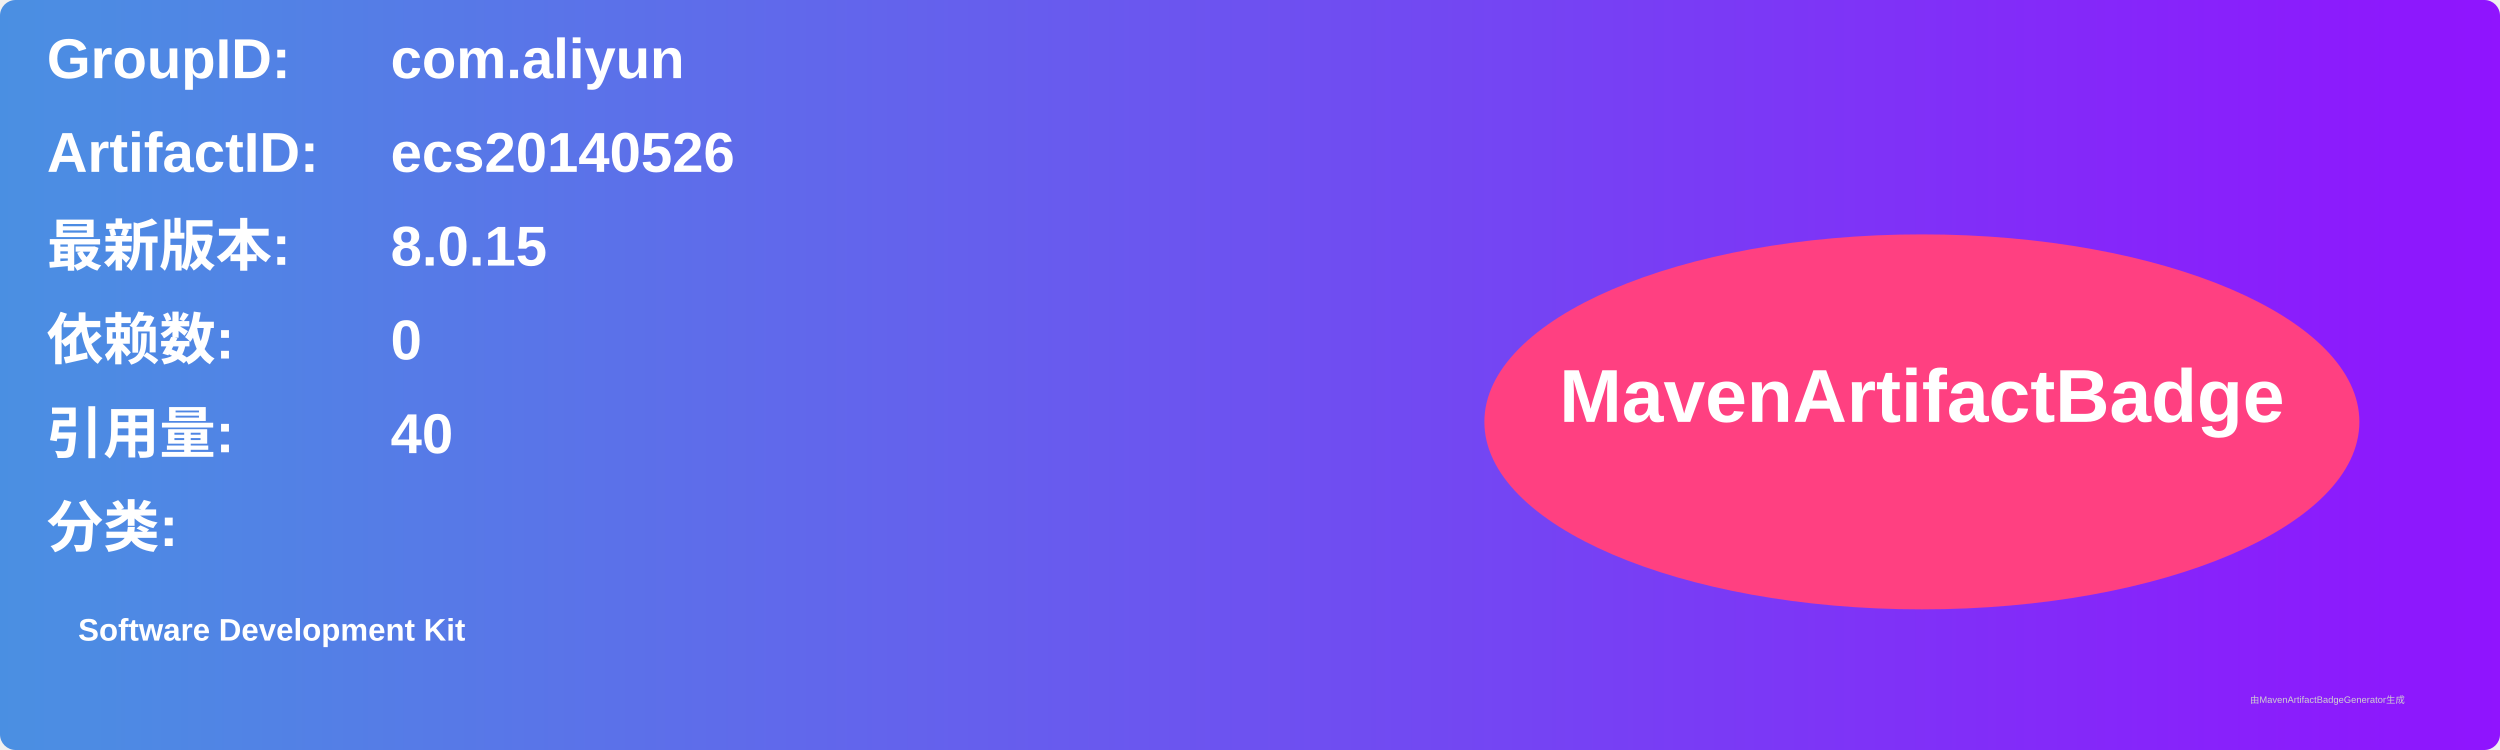
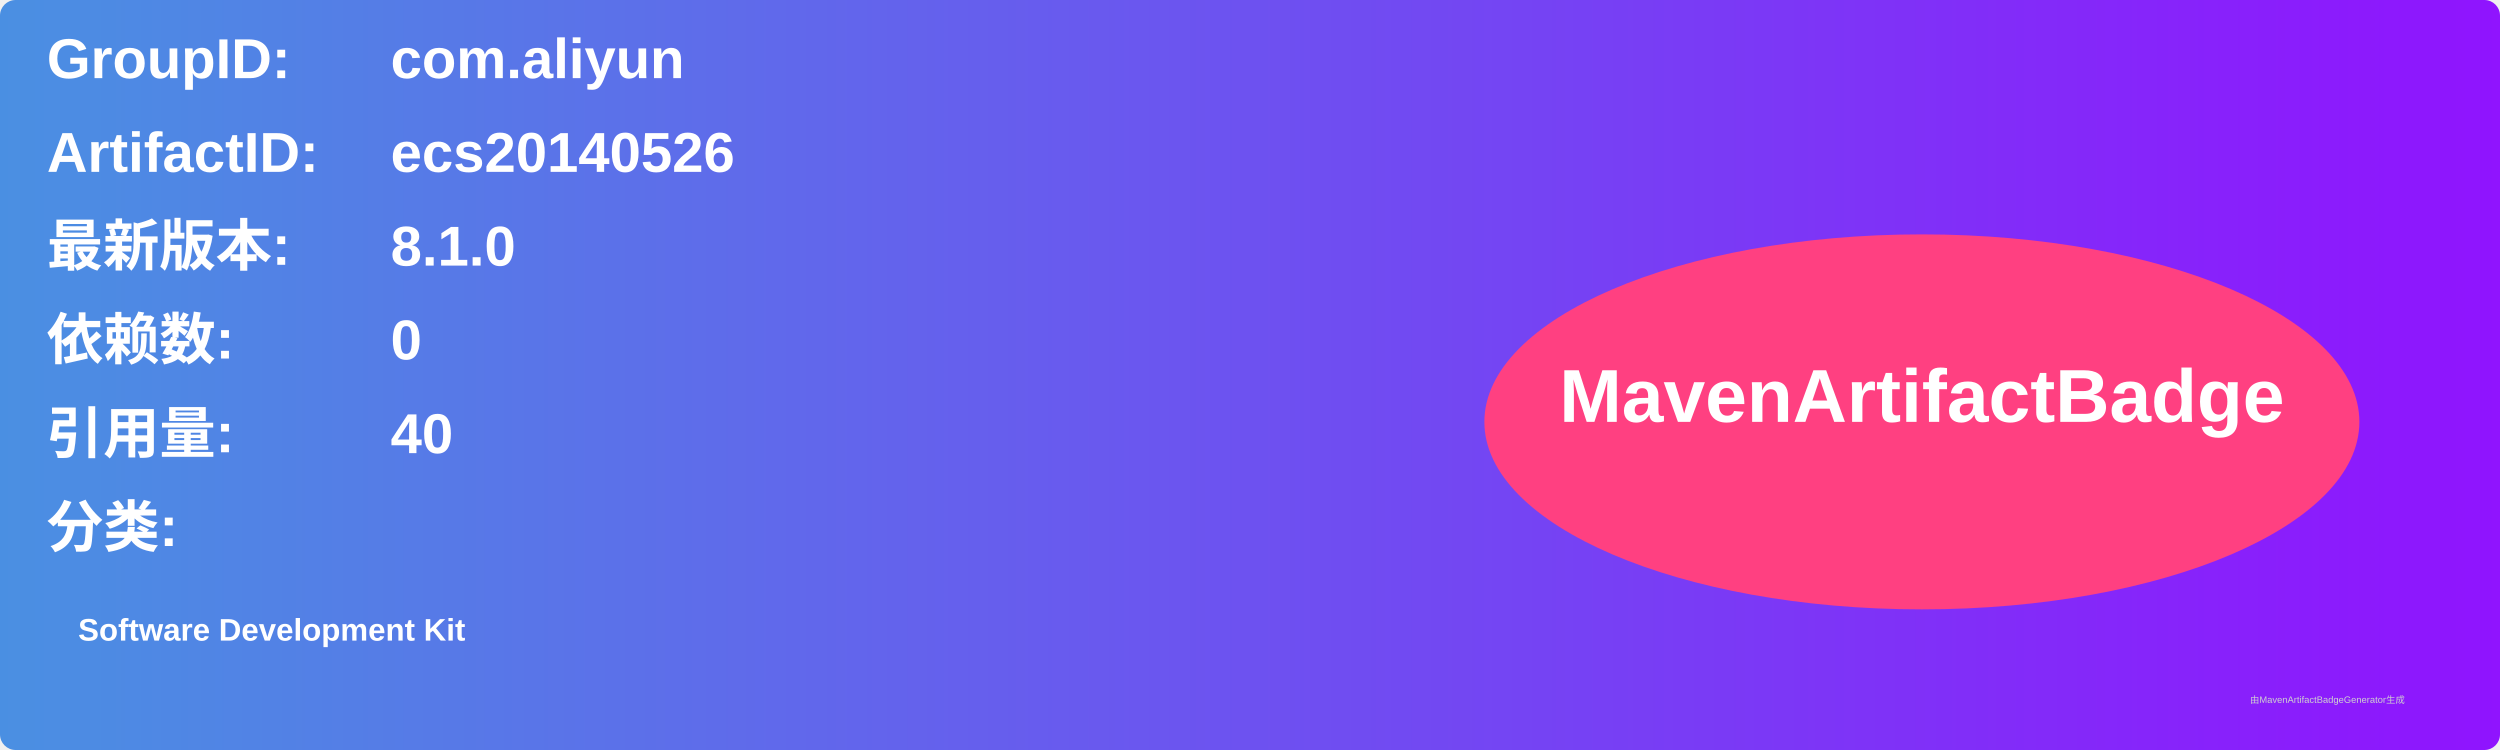
<svg xmlns="http://www.w3.org/2000/svg" width="800" height="240" viewBox="0 0 800 240">
  <linearGradient id="grad" x1="0%" y1="0%" x2="100%" y2="0%">
    <stop offset="0%" stop-color="#4a90e2" />
    <stop offset="100%" stop-color="#9013fe" />
  </linearGradient>
  <rect width="100%" height="100%" rx="5" ry="5" fill="url(#grad)" />
  <g transform="translate(15, 15)">
    <text x="0" y="10" font-family="Arial" font-size="18" fill="white" font-weight="bold" width="260">GroupID:</text>
    <text x="110" y="10" font-family="Arial" font-size="18" fill="white" font-weight="bold" width="460">com.aliyun</text>
    <text x="0" y="40" font-family="Arial" font-size="18" fill="white" font-weight="bold" width="260">ArtifactID:</text>
    <text x="110" y="40" font-family="Arial" font-size="18" fill="white" font-weight="bold" width="460">ecs20140526</text>
    <text x="0" y="70" font-family="Arial" font-size="18" fill="white" font-weight="bold">最新版本:</text>
    <text x="110" y="70" font-family="Arial" font-size="18" fill="white" font-weight="bold">
-       <tspan font-weight="bold">8.0.15</tspan>
+       <tspan font-weight="bold">8.1.0</tspan>
    </text>
    <text x="0" y="100" font-family="Arial" font-size="18" fill="white" font-weight="bold">依赖数: </text>
    <text x="110" y="100" font-family="Arial" font-size="18" fill="white">
      <tspan font-weight="bold">0</tspan>
    </text>
    <text x="0" y="130" font-family="Arial" font-size="18" fill="white" font-weight="bold">引用量: </text>
    <text x="110" y="130" font-family="Arial" font-size="18" fill="white">
      <tspan font-weight="bold">40</tspan>
    </text>
    <text x="0" y="160" font-family="Arial" font-size="18" fill="white" font-weight="bold">分类:</text>
    <text x="10" y="190" font-family="Arial" font-size="10" fill="white">
      <tspan font-weight="bold">Software Development Kit</tspan>
    </text>
    <ellipse cx="600" cy="120" rx="140" ry="60" fill="#ff4081" />
    <text x="600" y="120" text-anchor="middle" font-family="Arial" font-size="24" fill="white" font-weight="bold">MavenArtifactBadge</text>
  </g>
  <text x="720" y="225" font-family="Arial" font-size="3" fill="#d0d0d0">由MavenArtifactBadgeGenerator生成</text>
</svg>
